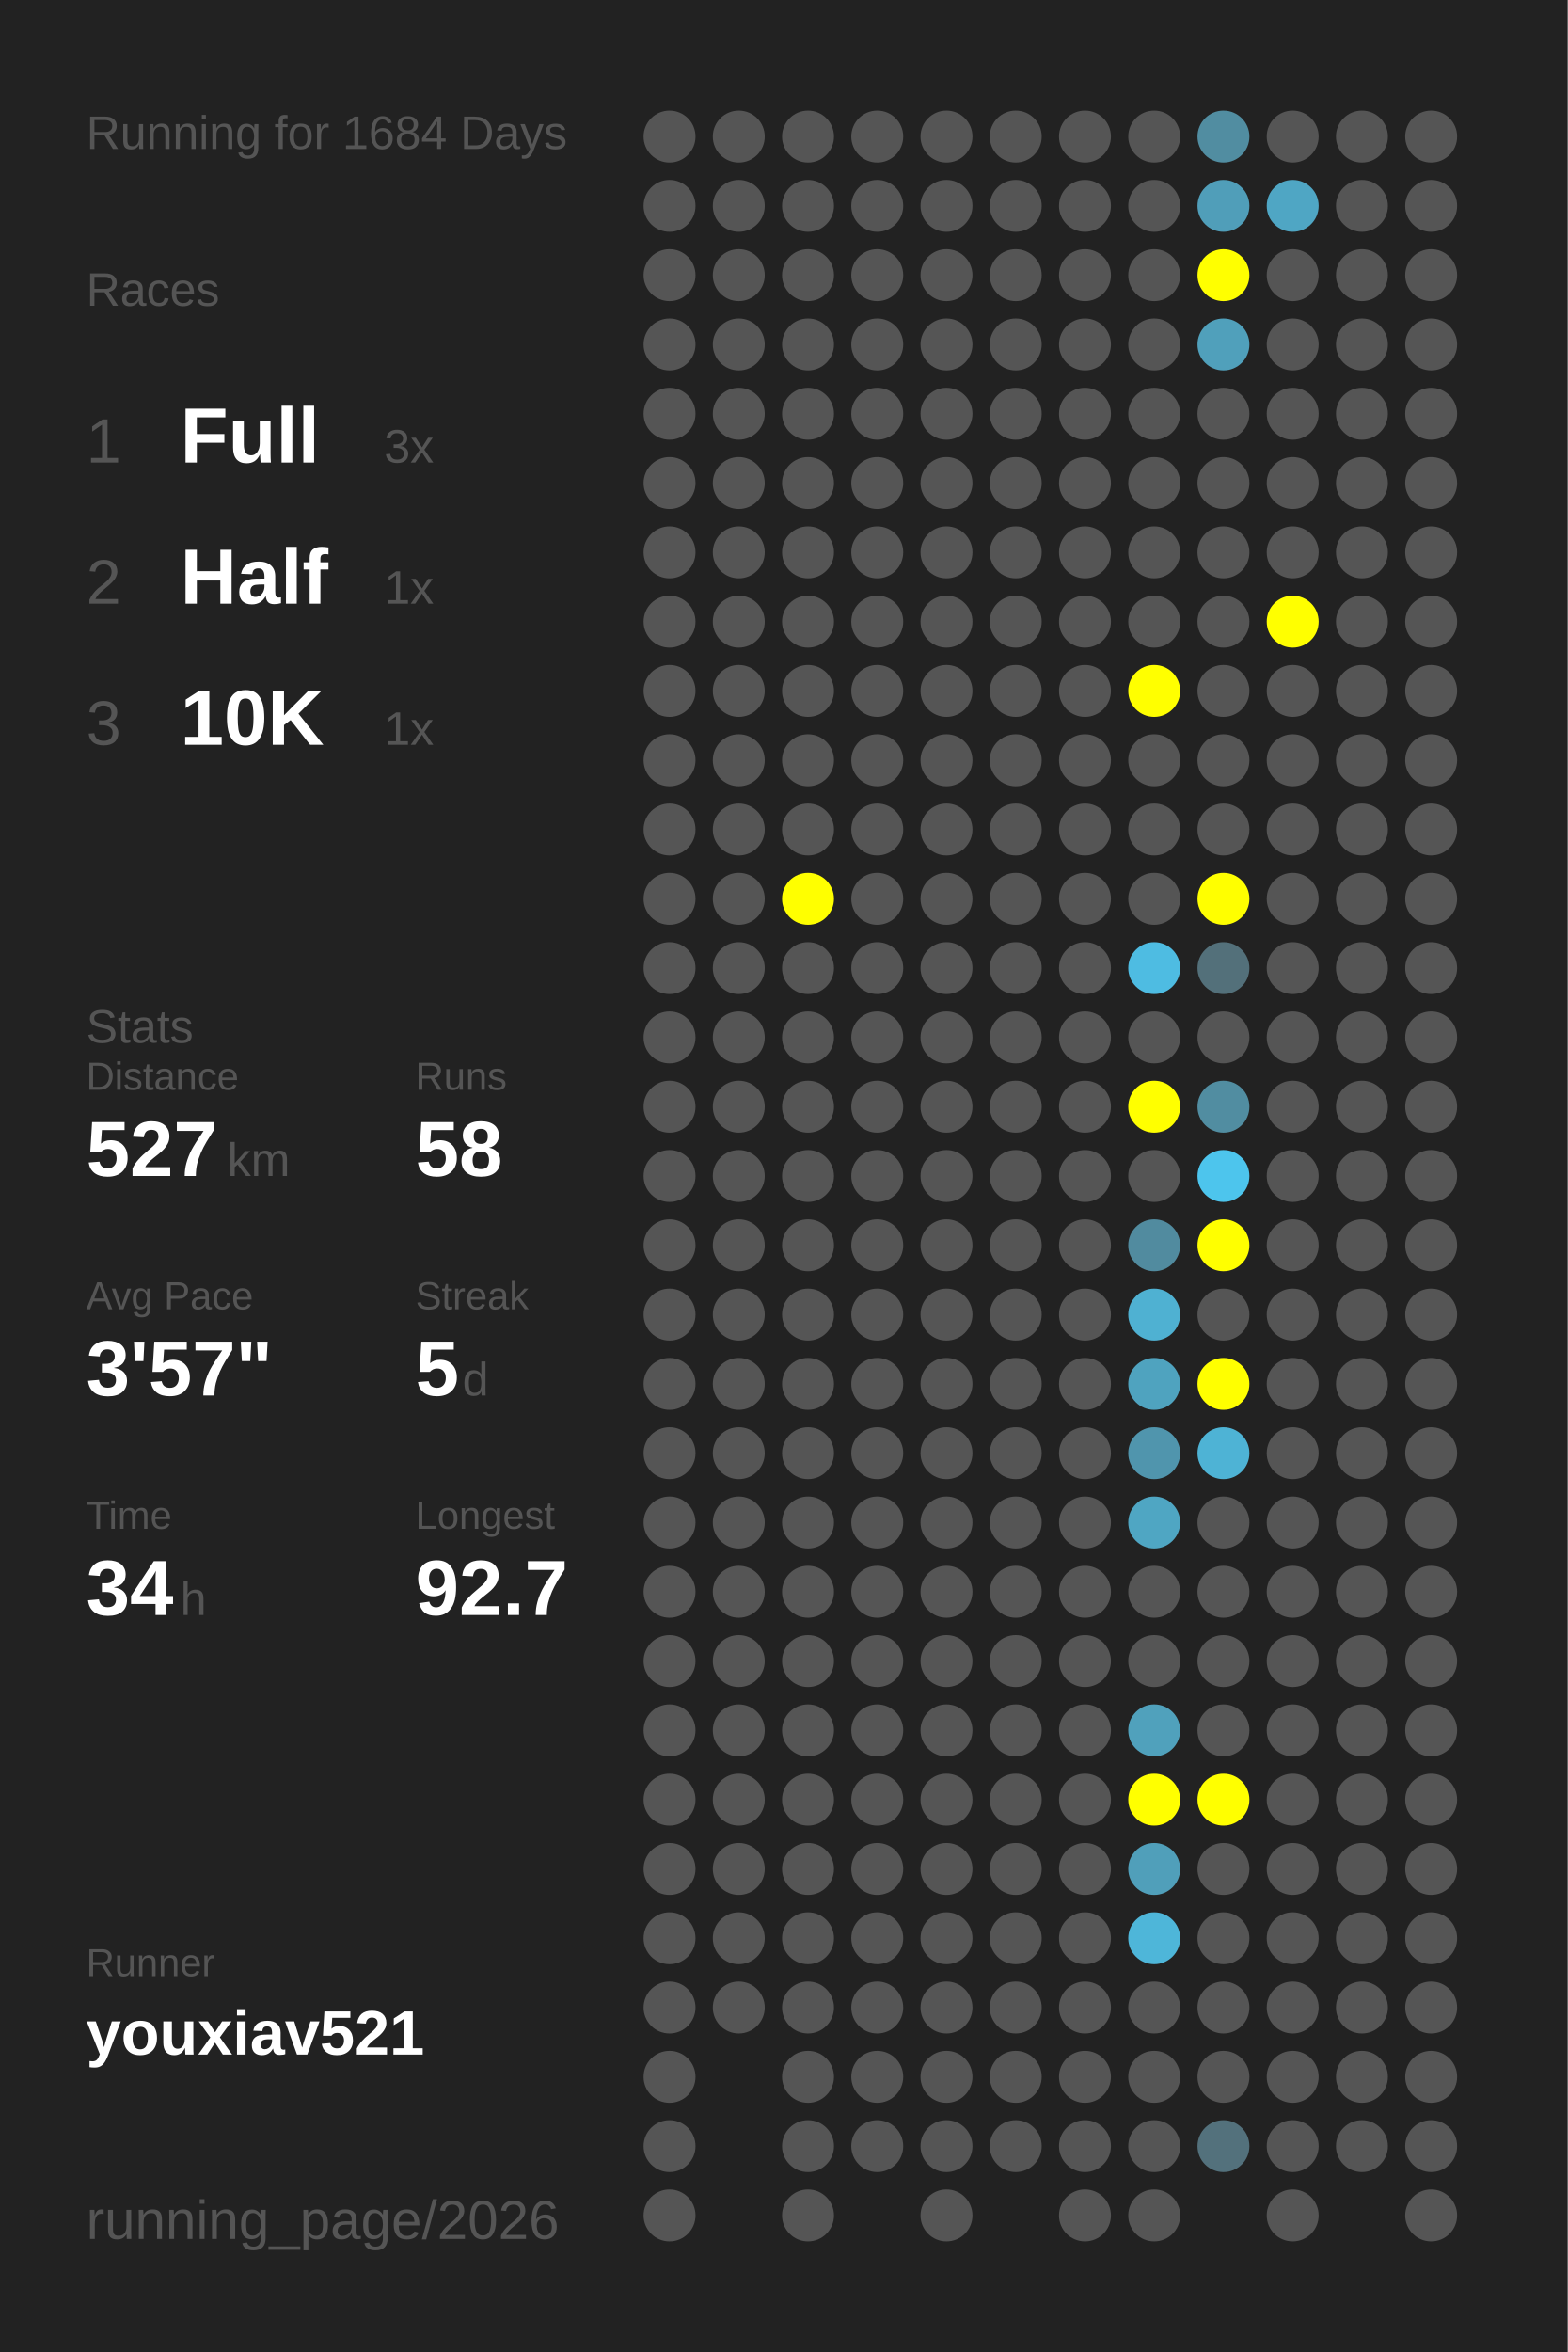
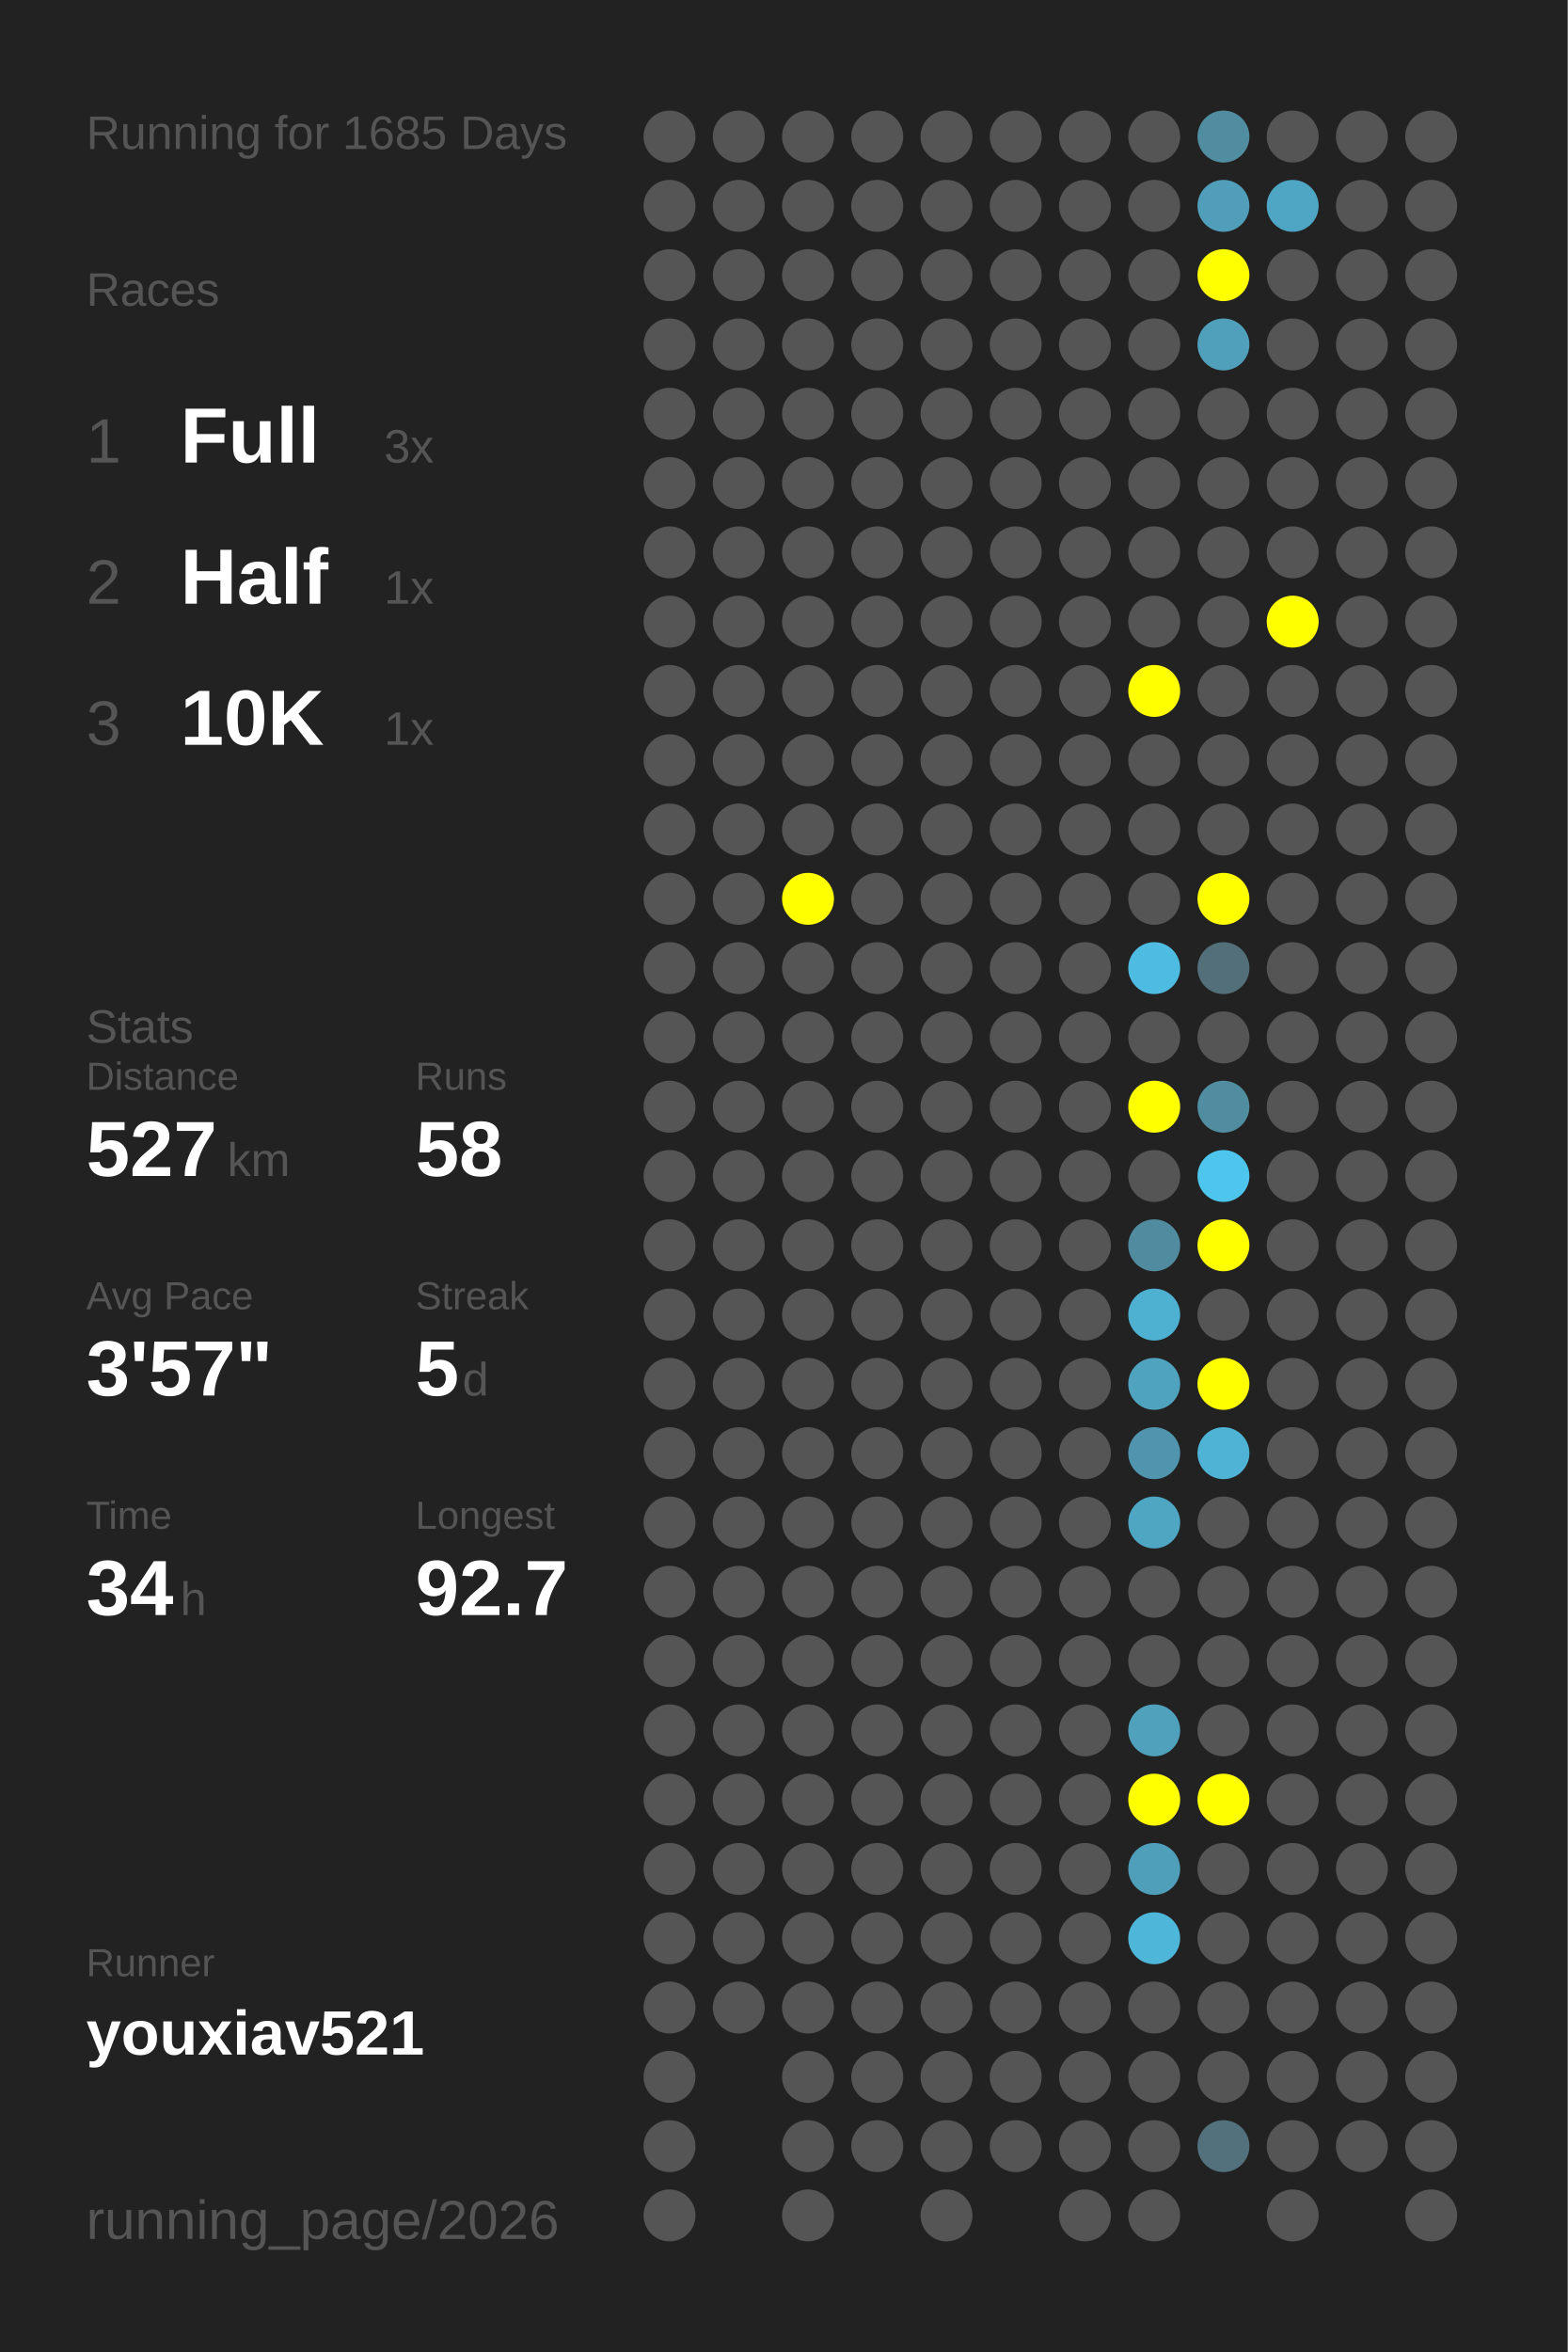
<svg xmlns="http://www.w3.org/2000/svg" baseProfile="full" height="300mm" version="1.1" viewBox="0,0,200,300" width="200mm">
  <defs />
  <rect fill="#222222" height="300" width="200" x="0" y="0" />
-   <text fill="#555555" style="font-size:6px; font-family:Arial;" x="11" y="19">Running for 1684 Days</text>
+   <text fill="#555555" style="font-size:6px; font-family:Arial;" x="11" y="19">Running for 1685 Days</text>
  <text fill="#555555" style="font-size:6px; font-family:Arial;" x="11" y="39">Races</text>
  <text fill="#555555" style="font-size:8px; font-family:Arial;" x="11" y="59">1</text>
  <text fill="#FFFFFF" style="font-size:10px; font-family:Arial; font-weight:bold;" x="23" y="59">Full</text>
  <text fill="#555555" style="font-size:6px; font-family:Arial;" x="49" y="59">3x</text>
  <text fill="#555555" style="font-size:8px; font-family:Arial;" x="11" y="77">2</text>
  <text fill="#FFFFFF" style="font-size:10px; font-family:Arial; font-weight:bold;" x="23" y="77">Half</text>
  <text fill="#555555" style="font-size:6px; font-family:Arial;" x="49" y="77">1x</text>
  <text fill="#555555" style="font-size:8px; font-family:Arial;" x="11" y="95">3</text>
  <text fill="#FFFFFF" style="font-size:10px; font-family:Arial; font-weight:bold;" x="23" y="95">10K</text>
  <text fill="#555555" style="font-size:6px; font-family:Arial;" x="49" y="95">1x</text>
  <text fill="#555555" style="font-size:6px; font-family:Arial;" x="11" y="133">Stats</text>
  <text fill="#555555" style="font-size:5px; font-family:Arial;" x="11" y="139">Distance</text>
  <text fill="#FFFFFF" style="font-size:10px; font-family:Arial; font-weight:bold;" x="11" y="150">527</text>
  <text fill="#555555" style="font-size:6px; font-family:Arial;" x="29" y="150">km</text>
  <text fill="#555555" style="font-size:5px; font-family:Arial;" x="53" y="139">Runs</text>
  <text fill="#FFFFFF" style="font-size:10px; font-family:Arial; font-weight:bold;" x="53" y="150">58</text>
  <text fill="#555555" style="font-size:5px; font-family:Arial;" x="11" y="167">Avg Pace</text>
  <text fill="#FFFFFF" style="font-size:10px; font-family:Arial; font-weight:bold;" x="11" y="178">3'57"</text>
  <text fill="#555555" style="font-size:5px; font-family:Arial;" x="53" y="167">Streak</text>
  <text fill="#FFFFFF" style="font-size:10px; font-family:Arial; font-weight:bold;" x="53" y="178">5</text>
  <text fill="#555555" style="font-size:6px; font-family:Arial;" x="59" y="178">d</text>
  <text fill="#555555" style="font-size:5px; font-family:Arial;" x="11" y="195">Time</text>
  <text fill="#FFFFFF" style="font-size:10px; font-family:Arial; font-weight:bold;" x="11" y="206">34</text>
  <text fill="#555555" style="font-size:6px; font-family:Arial;" x="23" y="206">h</text>
  <text fill="#555555" style="font-size:5px; font-family:Arial;" x="53" y="195">Longest</text>
  <text fill="#FFFFFF" style="font-size:10px; font-family:Arial; font-weight:bold;" x="53" y="206">92.7</text>
  <text fill="#555555" style="font-size:5px; font-family:Arial;" x="11" y="252.065">Runner</text>
  <text fill="#FFFFFF" style="font-size:8px; font-family:Arial; font-weight:bold;" x="11" y="262.065">youxiav521</text>
  <text fill="#555555" style="font-size:7px; font-family:Arial;" x="11" y="285.581">running_page/2026</text>
  <circle cx="85.417" cy="17.419" fill="#555555" r="3.312" />
  <circle cx="85.417" cy="26.258" fill="#555555" r="3.312" />
  <circle cx="85.417" cy="35.097" fill="#555555" r="3.312" />
  <circle cx="85.417" cy="43.935" fill="#555555" r="3.312" />
  <circle cx="85.417" cy="52.774" fill="#555555" r="3.312" />
  <circle cx="85.417" cy="61.613" fill="#555555" r="3.312" />
  <circle cx="85.417" cy="70.452" fill="#555555" r="3.312" />
  <circle cx="85.417" cy="79.29" fill="#555555" r="3.312" />
  <circle cx="85.417" cy="88.129" fill="#555555" r="3.312" />
  <circle cx="85.417" cy="96.968" fill="#555555" r="3.312" />
  <circle cx="85.417" cy="105.806" fill="#555555" r="3.312" />
  <circle cx="85.417" cy="114.645" fill="#555555" r="3.312" />
  <circle cx="85.417" cy="123.484" fill="#555555" r="3.312" />
  <circle cx="85.417" cy="132.323" fill="#555555" r="3.312" />
  <circle cx="85.417" cy="141.161" fill="#555555" r="3.312" />
  <circle cx="85.417" cy="150" fill="#555555" r="3.312" />
  <circle cx="85.417" cy="158.839" fill="#555555" r="3.312" />
  <circle cx="85.417" cy="167.677" fill="#555555" r="3.312" />
  <circle cx="85.417" cy="176.516" fill="#555555" r="3.312" />
  <circle cx="85.417" cy="185.355" fill="#555555" r="3.312" />
  <circle cx="85.417" cy="194.194" fill="#555555" r="3.312" />
  <circle cx="85.417" cy="203.032" fill="#555555" r="3.312" />
  <circle cx="85.417" cy="211.871" fill="#555555" r="3.312" />
  <circle cx="85.417" cy="220.71" fill="#555555" r="3.312" />
  <circle cx="85.417" cy="229.548" fill="#555555" r="3.312" />
  <circle cx="85.417" cy="238.387" fill="#555555" r="3.312" />
  <circle cx="85.417" cy="247.226" fill="#555555" r="3.312" />
  <circle cx="85.417" cy="256.065" fill="#555555" r="3.312" />
  <circle cx="85.417" cy="264.903" fill="#555555" r="3.312" />
  <circle cx="85.417" cy="273.742" fill="#555555" r="3.312" />
  <circle cx="85.417" cy="282.581" fill="#555555" r="3.312" />
  <circle cx="94.25" cy="17.419" fill="#555555" r="3.312" />
  <circle cx="94.25" cy="26.258" fill="#555555" r="3.312" />
  <circle cx="94.25" cy="35.097" fill="#555555" r="3.312" />
  <circle cx="94.25" cy="43.935" fill="#555555" r="3.312" />
  <circle cx="94.25" cy="52.774" fill="#555555" r="3.312" />
  <circle cx="94.25" cy="61.613" fill="#555555" r="3.312" />
  <circle cx="94.25" cy="70.452" fill="#555555" r="3.312" />
  <circle cx="94.25" cy="79.29" fill="#555555" r="3.312" />
  <circle cx="94.25" cy="88.129" fill="#555555" r="3.312" />
  <circle cx="94.25" cy="96.968" fill="#555555" r="3.312" />
  <circle cx="94.25" cy="105.806" fill="#555555" r="3.312" />
  <circle cx="94.25" cy="114.645" fill="#555555" r="3.312" />
  <circle cx="94.25" cy="123.484" fill="#555555" r="3.312" />
  <circle cx="94.25" cy="132.323" fill="#555555" r="3.312" />
  <circle cx="94.25" cy="141.161" fill="#555555" r="3.312" />
  <circle cx="94.25" cy="150" fill="#555555" r="3.312" />
  <circle cx="94.25" cy="158.839" fill="#555555" r="3.312" />
  <circle cx="94.25" cy="167.677" fill="#555555" r="3.312" />
  <circle cx="94.25" cy="176.516" fill="#555555" r="3.312" />
  <circle cx="94.25" cy="185.355" fill="#555555" r="3.312" />
  <circle cx="94.25" cy="194.194" fill="#555555" r="3.312" />
  <circle cx="94.25" cy="203.032" fill="#555555" r="3.312" />
  <circle cx="94.25" cy="211.871" fill="#555555" r="3.312" />
  <circle cx="94.25" cy="220.71" fill="#555555" r="3.312" />
  <circle cx="94.25" cy="229.548" fill="#555555" r="3.312" />
  <circle cx="94.25" cy="238.387" fill="#555555" r="3.312" />
  <circle cx="94.25" cy="247.226" fill="#555555" r="3.312" />
  <circle cx="94.25" cy="256.065" fill="#555555" r="3.312" />
  <circle cx="103.083" cy="17.419" fill="#555555" r="3.312" />
  <circle cx="103.083" cy="26.258" fill="#555555" r="3.312" />
  <circle cx="103.083" cy="35.097" fill="#555555" r="3.312" />
  <circle cx="103.083" cy="43.935" fill="#555555" r="3.312" />
  <circle cx="103.083" cy="52.774" fill="#555555" r="3.312" />
  <circle cx="103.083" cy="61.613" fill="#555555" r="3.312" />
  <circle cx="103.083" cy="70.452" fill="#555555" r="3.312" />
  <circle cx="103.083" cy="79.29" fill="#555555" r="3.312" />
  <circle cx="103.083" cy="88.129" fill="#555555" r="3.312" />
  <circle cx="103.083" cy="96.968" fill="#555555" r="3.312" />
  <circle cx="103.083" cy="105.806" fill="#555555" r="3.312" />
  <circle cx="103.083" cy="114.645" fill="#FFFF00" r="3.312" />
  <circle cx="103.083" cy="123.484" fill="#555555" r="3.312" />
  <circle cx="103.083" cy="132.323" fill="#555555" r="3.312" />
  <circle cx="103.083" cy="141.161" fill="#555555" r="3.312" />
  <circle cx="103.083" cy="150" fill="#555555" r="3.312" />
  <circle cx="103.083" cy="158.839" fill="#555555" r="3.312" />
  <circle cx="103.083" cy="167.677" fill="#555555" r="3.312" />
  <circle cx="103.083" cy="176.516" fill="#555555" r="3.312" />
  <circle cx="103.083" cy="185.355" fill="#555555" r="3.312" />
  <circle cx="103.083" cy="194.194" fill="#555555" r="3.312" />
  <circle cx="103.083" cy="203.032" fill="#555555" r="3.312" />
  <circle cx="103.083" cy="211.871" fill="#555555" r="3.312" />
  <circle cx="103.083" cy="220.71" fill="#555555" r="3.312" />
  <circle cx="103.083" cy="229.548" fill="#555555" r="3.312" />
  <circle cx="103.083" cy="238.387" fill="#555555" r="3.312" />
  <circle cx="103.083" cy="247.226" fill="#555555" r="3.312" />
  <circle cx="103.083" cy="256.065" fill="#555555" r="3.312" />
  <circle cx="103.083" cy="264.903" fill="#555555" r="3.312" />
  <circle cx="103.083" cy="273.742" fill="#555555" r="3.312" />
  <circle cx="103.083" cy="282.581" fill="#555555" r="3.312" />
  <circle cx="111.917" cy="17.419" fill="#555555" r="3.312" />
  <circle cx="111.917" cy="26.258" fill="#555555" r="3.312" />
  <circle cx="111.917" cy="35.097" fill="#555555" r="3.312" />
  <circle cx="111.917" cy="43.935" fill="#555555" r="3.312" />
  <circle cx="111.917" cy="52.774" fill="#555555" r="3.312" />
  <circle cx="111.917" cy="61.613" fill="#555555" r="3.312" />
  <circle cx="111.917" cy="70.452" fill="#555555" r="3.312" />
  <circle cx="111.917" cy="79.29" fill="#555555" r="3.312" />
  <circle cx="111.917" cy="88.129" fill="#555555" r="3.312" />
  <circle cx="111.917" cy="96.968" fill="#555555" r="3.312" />
  <circle cx="111.917" cy="105.806" fill="#555555" r="3.312" />
  <circle cx="111.917" cy="114.645" fill="#555555" r="3.312" />
  <circle cx="111.917" cy="123.484" fill="#555555" r="3.312" />
  <circle cx="111.917" cy="132.323" fill="#555555" r="3.312" />
  <circle cx="111.917" cy="141.161" fill="#555555" r="3.312" />
  <circle cx="111.917" cy="150" fill="#555555" r="3.312" />
  <circle cx="111.917" cy="158.839" fill="#555555" r="3.312" />
  <circle cx="111.917" cy="167.677" fill="#555555" r="3.312" />
  <circle cx="111.917" cy="176.516" fill="#555555" r="3.312" />
  <circle cx="111.917" cy="185.355" fill="#555555" r="3.312" />
  <circle cx="111.917" cy="194.194" fill="#555555" r="3.312" />
  <circle cx="111.917" cy="203.032" fill="#555555" r="3.312" />
  <circle cx="111.917" cy="211.871" fill="#555555" r="3.312" />
  <circle cx="111.917" cy="220.71" fill="#555555" r="3.312" />
  <circle cx="111.917" cy="229.548" fill="#555555" r="3.312" />
  <circle cx="111.917" cy="238.387" fill="#555555" r="3.312" />
  <circle cx="111.917" cy="247.226" fill="#555555" r="3.312" />
  <circle cx="111.917" cy="256.065" fill="#555555" r="3.312" />
  <circle cx="111.917" cy="264.903" fill="#555555" r="3.312" />
  <circle cx="111.917" cy="273.742" fill="#555555" r="3.312" />
  <circle cx="120.75" cy="17.419" fill="#555555" r="3.312" />
  <circle cx="120.75" cy="26.258" fill="#555555" r="3.312" />
  <circle cx="120.75" cy="35.097" fill="#555555" r="3.312" />
  <circle cx="120.75" cy="43.935" fill="#555555" r="3.312" />
  <circle cx="120.75" cy="52.774" fill="#555555" r="3.312" />
  <circle cx="120.75" cy="61.613" fill="#555555" r="3.312" />
  <circle cx="120.75" cy="70.452" fill="#555555" r="3.312" />
  <circle cx="120.75" cy="79.29" fill="#555555" r="3.312" />
  <circle cx="120.75" cy="88.129" fill="#555555" r="3.312" />
  <circle cx="120.75" cy="96.968" fill="#555555" r="3.312" />
  <circle cx="120.75" cy="105.806" fill="#555555" r="3.312" />
  <circle cx="120.75" cy="114.645" fill="#555555" r="3.312" />
  <circle cx="120.75" cy="123.484" fill="#555555" r="3.312" />
  <circle cx="120.75" cy="132.323" fill="#555555" r="3.312" />
  <circle cx="120.75" cy="141.161" fill="#555555" r="3.312" />
  <circle cx="120.75" cy="150" fill="#555555" r="3.312" />
  <circle cx="120.75" cy="158.839" fill="#555555" r="3.312" />
  <circle cx="120.75" cy="167.677" fill="#555555" r="3.312" />
  <circle cx="120.75" cy="176.516" fill="#555555" r="3.312" />
  <circle cx="120.75" cy="185.355" fill="#555555" r="3.312" />
  <circle cx="120.75" cy="194.194" fill="#555555" r="3.312" />
  <circle cx="120.75" cy="203.032" fill="#555555" r="3.312" />
  <circle cx="120.75" cy="211.871" fill="#555555" r="3.312" />
  <circle cx="120.75" cy="220.71" fill="#555555" r="3.312" />
  <circle cx="120.75" cy="229.548" fill="#555555" r="3.312" />
  <circle cx="120.75" cy="238.387" fill="#555555" r="3.312" />
  <circle cx="120.75" cy="247.226" fill="#555555" r="3.312" />
  <circle cx="120.75" cy="256.065" fill="#555555" r="3.312" />
  <circle cx="120.75" cy="264.903" fill="#555555" r="3.312" />
  <circle cx="120.75" cy="273.742" fill="#555555" r="3.312" />
  <circle cx="120.75" cy="282.581" fill="#555555" r="3.312" />
  <circle cx="129.583" cy="17.419" fill="#555555" r="3.312" />
  <circle cx="129.583" cy="26.258" fill="#555555" r="3.312" />
  <circle cx="129.583" cy="35.097" fill="#555555" r="3.312" />
  <circle cx="129.583" cy="43.935" fill="#555555" r="3.312" />
  <circle cx="129.583" cy="52.774" fill="#555555" r="3.312" />
  <circle cx="129.583" cy="61.613" fill="#555555" r="3.312" />
  <circle cx="129.583" cy="70.452" fill="#555555" r="3.312" />
  <circle cx="129.583" cy="79.29" fill="#555555" r="3.312" />
  <circle cx="129.583" cy="88.129" fill="#555555" r="3.312" />
  <circle cx="129.583" cy="96.968" fill="#555555" r="3.312" />
  <circle cx="129.583" cy="105.806" fill="#555555" r="3.312" />
  <circle cx="129.583" cy="114.645" fill="#555555" r="3.312" />
  <circle cx="129.583" cy="123.484" fill="#555555" r="3.312" />
  <circle cx="129.583" cy="132.323" fill="#555555" r="3.312" />
  <circle cx="129.583" cy="141.161" fill="#555555" r="3.312" />
  <circle cx="129.583" cy="150" fill="#555555" r="3.312" />
  <circle cx="129.583" cy="158.839" fill="#555555" r="3.312" />
  <circle cx="129.583" cy="167.677" fill="#555555" r="3.312" />
  <circle cx="129.583" cy="176.516" fill="#555555" r="3.312" />
  <circle cx="129.583" cy="185.355" fill="#555555" r="3.312" />
  <circle cx="129.583" cy="194.194" fill="#555555" r="3.312" />
  <circle cx="129.583" cy="203.032" fill="#555555" r="3.312" />
  <circle cx="129.583" cy="211.871" fill="#555555" r="3.312" />
  <circle cx="129.583" cy="220.71" fill="#555555" r="3.312" />
  <circle cx="129.583" cy="229.548" fill="#555555" r="3.312" />
  <circle cx="129.583" cy="238.387" fill="#555555" r="3.312" />
  <circle cx="129.583" cy="247.226" fill="#555555" r="3.312" />
  <circle cx="129.583" cy="256.065" fill="#555555" r="3.312" />
  <circle cx="129.583" cy="264.903" fill="#555555" r="3.312" />
  <circle cx="129.583" cy="273.742" fill="#555555" r="3.312" />
  <circle cx="138.417" cy="17.419" fill="#555555" r="3.312" />
  <circle cx="138.417" cy="26.258" fill="#555555" r="3.312" />
  <circle cx="138.417" cy="35.097" fill="#555555" r="3.312" />
  <circle cx="138.417" cy="43.935" fill="#555555" r="3.312" />
  <circle cx="138.417" cy="52.774" fill="#555555" r="3.312" />
  <circle cx="138.417" cy="61.613" fill="#555555" r="3.312" />
  <circle cx="138.417" cy="70.452" fill="#555555" r="3.312" />
  <circle cx="138.417" cy="79.29" fill="#555555" r="3.312" />
  <circle cx="138.417" cy="88.129" fill="#555555" r="3.312" />
  <circle cx="138.417" cy="96.968" fill="#555555" r="3.312" />
  <circle cx="138.417" cy="105.806" fill="#555555" r="3.312" />
  <circle cx="138.417" cy="114.645" fill="#555555" r="3.312" />
  <circle cx="138.417" cy="123.484" fill="#555555" r="3.312" />
  <circle cx="138.417" cy="132.323" fill="#555555" r="3.312" />
  <circle cx="138.417" cy="141.161" fill="#555555" r="3.312" />
  <circle cx="138.417" cy="150" fill="#555555" r="3.312" />
  <circle cx="138.417" cy="158.839" fill="#555555" r="3.312" />
  <circle cx="138.417" cy="167.677" fill="#555555" r="3.312" />
  <circle cx="138.417" cy="176.516" fill="#555555" r="3.312" />
  <circle cx="138.417" cy="185.355" fill="#555555" r="3.312" />
  <circle cx="138.417" cy="194.194" fill="#555555" r="3.312" />
  <circle cx="138.417" cy="203.032" fill="#555555" r="3.312" />
  <circle cx="138.417" cy="211.871" fill="#555555" r="3.312" />
  <circle cx="138.417" cy="220.71" fill="#555555" r="3.312" />
  <circle cx="138.417" cy="229.548" fill="#555555" r="3.312" />
  <circle cx="138.417" cy="238.387" fill="#555555" r="3.312" />
  <circle cx="138.417" cy="247.226" fill="#555555" r="3.312" />
  <circle cx="138.417" cy="256.065" fill="#555555" r="3.312" />
  <circle cx="138.417" cy="264.903" fill="#555555" r="3.312" />
  <circle cx="138.417" cy="273.742" fill="#555555" r="3.312" />
  <circle cx="138.417" cy="282.581" fill="#555555" r="3.312" />
  <circle cx="147.25" cy="17.419" fill="#555555" r="3.312" />
  <circle cx="147.25" cy="26.258" fill="#555555" r="3.312" />
  <circle cx="147.25" cy="35.097" fill="#555555" r="3.312" />
  <circle cx="147.25" cy="43.935" fill="#555555" r="3.312" />
  <circle cx="147.25" cy="52.774" fill="#555555" r="3.312" />
  <circle cx="147.25" cy="61.613" fill="#555555" r="3.312" />
  <circle cx="147.25" cy="70.452" fill="#555555" r="3.312" />
  <circle cx="147.25" cy="79.29" fill="#555555" r="3.312" />
  <circle cx="147.25" cy="88.129" fill="#FFFF00" r="3.312" />
  <circle cx="147.25" cy="96.968" fill="#555555" r="3.312" />
  <circle cx="147.25" cy="105.806" fill="#555555" r="3.312" />
  <circle cx="147.25" cy="114.645" fill="#555555" r="3.312" />
  <circle cx="147.25" cy="123.484" fill="#4ebce2" r="3.312" />
  <circle cx="147.25" cy="132.323" fill="#555555" r="3.312" />
  <circle cx="147.25" cy="141.161" fill="#FFFF00" r="3.312" />
  <circle cx="147.25" cy="150" fill="#555555" r="3.312" />
  <circle cx="147.25" cy="158.839" fill="#518b9f" r="3.312" />
  <circle cx="147.25" cy="167.677" fill="#4fb1d2" r="3.312" />
  <circle cx="147.25" cy="176.516" fill="#4fa3bf" r="3.312" />
  <circle cx="147.25" cy="185.355" fill="#5095ad" r="3.312" />
  <circle cx="147.25" cy="194.194" fill="#4fa6c3" r="3.312" />
  <circle cx="147.25" cy="203.032" fill="#555555" r="3.312" />
  <circle cx="147.25" cy="211.871" fill="#555555" r="3.312" />
  <circle cx="147.25" cy="220.71" fill="#50a1bc" r="3.312" />
  <circle cx="147.25" cy="229.548" fill="#FFFF00" r="3.312" />
  <circle cx="147.25" cy="238.387" fill="#509fba" r="3.312" />
  <circle cx="147.25" cy="247.226" fill="#4eb6d9" r="3.312" />
  <circle cx="147.25" cy="256.065" fill="#555555" r="3.312" />
  <circle cx="147.25" cy="264.903" fill="#555555" r="3.312" />
  <circle cx="147.25" cy="273.742" fill="#555555" r="3.312" />
  <circle cx="147.25" cy="282.581" fill="#555555" r="3.312" />
  <circle cx="156.083" cy="17.419" fill="#518da1" r="3.312" />
  <circle cx="156.083" cy="26.258" fill="#509eb9" r="3.312" />
  <circle cx="156.083" cy="35.097" fill="#FFFF00" r="3.312" />
  <circle cx="156.083" cy="43.935" fill="#50a0bb" r="3.312" />
  <circle cx="156.083" cy="52.774" fill="#555555" r="3.312" />
  <circle cx="156.083" cy="61.613" fill="#555555" r="3.312" />
  <circle cx="156.083" cy="70.452" fill="#555555" r="3.312" />
  <circle cx="156.083" cy="79.29" fill="#555555" r="3.312" />
  <circle cx="156.083" cy="88.129" fill="#555555" r="3.312" />
  <circle cx="156.083" cy="96.968" fill="#555555" r="3.312" />
  <circle cx="156.083" cy="105.806" fill="#555555" r="3.312" />
  <circle cx="156.083" cy="114.645" fill="#FFFF00" r="3.312" />
  <circle cx="156.083" cy="123.484" fill="#53707a" r="3.312" />
  <circle cx="156.083" cy="132.323" fill="#555555" r="3.312" />
  <circle cx="156.083" cy="141.161" fill="#518da1" r="3.312" />
  <circle cx="156.083" cy="150" fill="#4dc5ed" r="3.312" />
  <circle cx="156.083" cy="158.839" fill="#FFFF00" r="3.312" />
  <circle cx="156.083" cy="167.677" fill="#555555" r="3.312" />
  <circle cx="156.083" cy="176.516" fill="#FFFF00" r="3.312" />
  <circle cx="156.083" cy="185.355" fill="#4eb3d5" r="3.312" />
  <circle cx="156.083" cy="194.194" fill="#555555" r="3.312" />
  <circle cx="156.083" cy="203.032" fill="#555555" r="3.312" />
  <circle cx="156.083" cy="211.871" fill="#555555" r="3.312" />
  <circle cx="156.083" cy="220.71" fill="#555555" r="3.312" />
  <circle cx="156.083" cy="229.548" fill="#FFFF00" r="3.312" />
  <circle cx="156.083" cy="238.387" fill="#555555" r="3.312" />
  <circle cx="156.083" cy="247.226" fill="#555555" r="3.312" />
  <circle cx="156.083" cy="256.065" fill="#555555" r="3.312" />
  <circle cx="156.083" cy="264.903" fill="#555555" r="3.312" />
  <circle cx="156.083" cy="273.742" fill="#53717c" r="3.312" />
  <circle cx="164.917" cy="17.419" fill="#555555" r="3.312" />
  <circle cx="164.917" cy="26.258" fill="#4fa6c4" r="3.312" />
  <circle cx="164.917" cy="35.097" fill="#555555" r="3.312" />
  <circle cx="164.917" cy="43.935" fill="#555555" r="3.312" />
  <circle cx="164.917" cy="52.774" fill="#555555" r="3.312" />
  <circle cx="164.917" cy="61.613" fill="#555555" r="3.312" />
  <circle cx="164.917" cy="70.452" fill="#555555" r="3.312" />
  <circle cx="164.917" cy="79.29" fill="#FFFF00" r="3.312" />
  <circle cx="164.917" cy="88.129" fill="#555555" r="3.312" />
  <circle cx="164.917" cy="96.968" fill="#555555" r="3.312" />
  <circle cx="164.917" cy="105.806" fill="#555555" r="3.312" />
  <circle cx="164.917" cy="114.645" fill="#555555" r="3.312" />
  <circle cx="164.917" cy="123.484" fill="#555555" r="3.312" />
  <circle cx="164.917" cy="132.323" fill="#555555" r="3.312" />
  <circle cx="164.917" cy="141.161" fill="#555555" r="3.312" />
  <circle cx="164.917" cy="150" fill="#555555" r="3.312" />
  <circle cx="164.917" cy="158.839" fill="#555555" r="3.312" />
  <circle cx="164.917" cy="167.677" fill="#555555" r="3.312" />
  <circle cx="164.917" cy="176.516" fill="#555555" r="3.312" />
  <circle cx="164.917" cy="185.355" fill="#555555" r="3.312" />
  <circle cx="164.917" cy="194.194" fill="#555555" r="3.312" />
  <circle cx="164.917" cy="203.032" fill="#555555" r="3.312" />
  <circle cx="164.917" cy="211.871" fill="#555555" r="3.312" />
  <circle cx="164.917" cy="220.71" fill="#555555" r="3.312" />
  <circle cx="164.917" cy="229.548" fill="#555555" r="3.312" />
  <circle cx="164.917" cy="238.387" fill="#555555" r="3.312" />
  <circle cx="164.917" cy="247.226" fill="#555555" r="3.312" />
  <circle cx="164.917" cy="256.065" fill="#555555" r="3.312" />
  <circle cx="164.917" cy="264.903" fill="#555555" r="3.312" />
  <circle cx="164.917" cy="273.742" fill="#555555" r="3.312" />
  <circle cx="164.917" cy="282.581" fill="#555555" r="3.312" />
  <circle cx="173.75" cy="17.419" fill="#555555" r="3.312" />
  <circle cx="173.75" cy="26.258" fill="#555555" r="3.312" />
  <circle cx="173.75" cy="35.097" fill="#555555" r="3.312" />
  <circle cx="173.75" cy="43.935" fill="#555555" r="3.312" />
  <circle cx="173.75" cy="52.774" fill="#555555" r="3.312" />
  <circle cx="173.75" cy="61.613" fill="#555555" r="3.312" />
  <circle cx="173.75" cy="70.452" fill="#555555" r="3.312" />
  <circle cx="173.75" cy="79.29" fill="#555555" r="3.312" />
  <circle cx="173.75" cy="88.129" fill="#555555" r="3.312" />
  <circle cx="173.75" cy="96.968" fill="#555555" r="3.312" />
  <circle cx="173.75" cy="105.806" fill="#555555" r="3.312" />
  <circle cx="173.75" cy="114.645" fill="#555555" r="3.312" />
  <circle cx="173.75" cy="123.484" fill="#555555" r="3.312" />
  <circle cx="173.75" cy="132.323" fill="#555555" r="3.312" />
  <circle cx="173.75" cy="141.161" fill="#555555" r="3.312" />
  <circle cx="173.75" cy="150" fill="#555555" r="3.312" />
  <circle cx="173.75" cy="158.839" fill="#555555" r="3.312" />
  <circle cx="173.75" cy="167.677" fill="#555555" r="3.312" />
  <circle cx="173.75" cy="176.516" fill="#555555" r="3.312" />
  <circle cx="173.75" cy="185.355" fill="#555555" r="3.312" />
  <circle cx="173.75" cy="194.194" fill="#555555" r="3.312" />
  <circle cx="173.75" cy="203.032" fill="#555555" r="3.312" />
  <circle cx="173.75" cy="211.871" fill="#555555" r="3.312" />
  <circle cx="173.75" cy="220.71" fill="#555555" r="3.312" />
  <circle cx="173.75" cy="229.548" fill="#555555" r="3.312" />
  <circle cx="173.75" cy="238.387" fill="#555555" r="3.312" />
  <circle cx="173.75" cy="247.226" fill="#555555" r="3.312" />
  <circle cx="173.75" cy="256.065" fill="#555555" r="3.312" />
  <circle cx="173.75" cy="264.903" fill="#555555" r="3.312" />
  <circle cx="173.75" cy="273.742" fill="#555555" r="3.312" />
  <circle cx="182.583" cy="17.419" fill="#555555" r="3.312" />
  <circle cx="182.583" cy="26.258" fill="#555555" r="3.312" />
  <circle cx="182.583" cy="35.097" fill="#555555" r="3.312" />
  <circle cx="182.583" cy="43.935" fill="#555555" r="3.312" />
  <circle cx="182.583" cy="52.774" fill="#555555" r="3.312" />
  <circle cx="182.583" cy="61.613" fill="#555555" r="3.312" />
  <circle cx="182.583" cy="70.452" fill="#555555" r="3.312" />
  <circle cx="182.583" cy="79.29" fill="#555555" r="3.312" />
  <circle cx="182.583" cy="88.129" fill="#555555" r="3.312" />
  <circle cx="182.583" cy="96.968" fill="#555555" r="3.312" />
  <circle cx="182.583" cy="105.806" fill="#555555" r="3.312" />
  <circle cx="182.583" cy="114.645" fill="#555555" r="3.312" />
  <circle cx="182.583" cy="123.484" fill="#555555" r="3.312" />
  <circle cx="182.583" cy="132.323" fill="#555555" r="3.312" />
  <circle cx="182.583" cy="141.161" fill="#555555" r="3.312" />
  <circle cx="182.583" cy="150" fill="#555555" r="3.312" />
  <circle cx="182.583" cy="158.839" fill="#555555" r="3.312" />
  <circle cx="182.583" cy="167.677" fill="#555555" r="3.312" />
  <circle cx="182.583" cy="176.516" fill="#555555" r="3.312" />
  <circle cx="182.583" cy="185.355" fill="#555555" r="3.312" />
  <circle cx="182.583" cy="194.194" fill="#555555" r="3.312" />
  <circle cx="182.583" cy="203.032" fill="#555555" r="3.312" />
  <circle cx="182.583" cy="211.871" fill="#555555" r="3.312" />
  <circle cx="182.583" cy="220.71" fill="#555555" r="3.312" />
  <circle cx="182.583" cy="229.548" fill="#555555" r="3.312" />
  <circle cx="182.583" cy="238.387" fill="#555555" r="3.312" />
  <circle cx="182.583" cy="247.226" fill="#555555" r="3.312" />
  <circle cx="182.583" cy="256.065" fill="#555555" r="3.312" />
  <circle cx="182.583" cy="264.903" fill="#555555" r="3.312" />
  <circle cx="182.583" cy="273.742" fill="#555555" r="3.312" />
  <circle cx="182.583" cy="282.581" fill="#555555" r="3.312" />
</svg>
